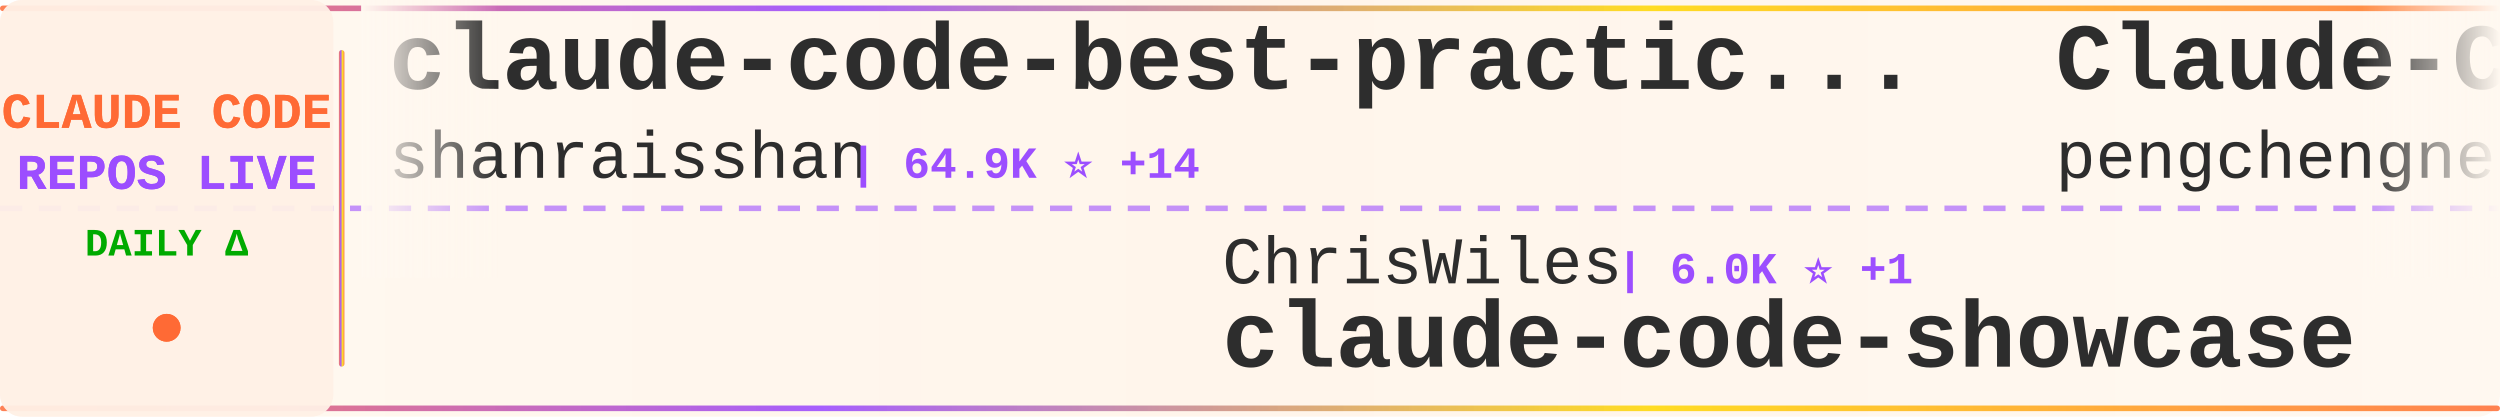
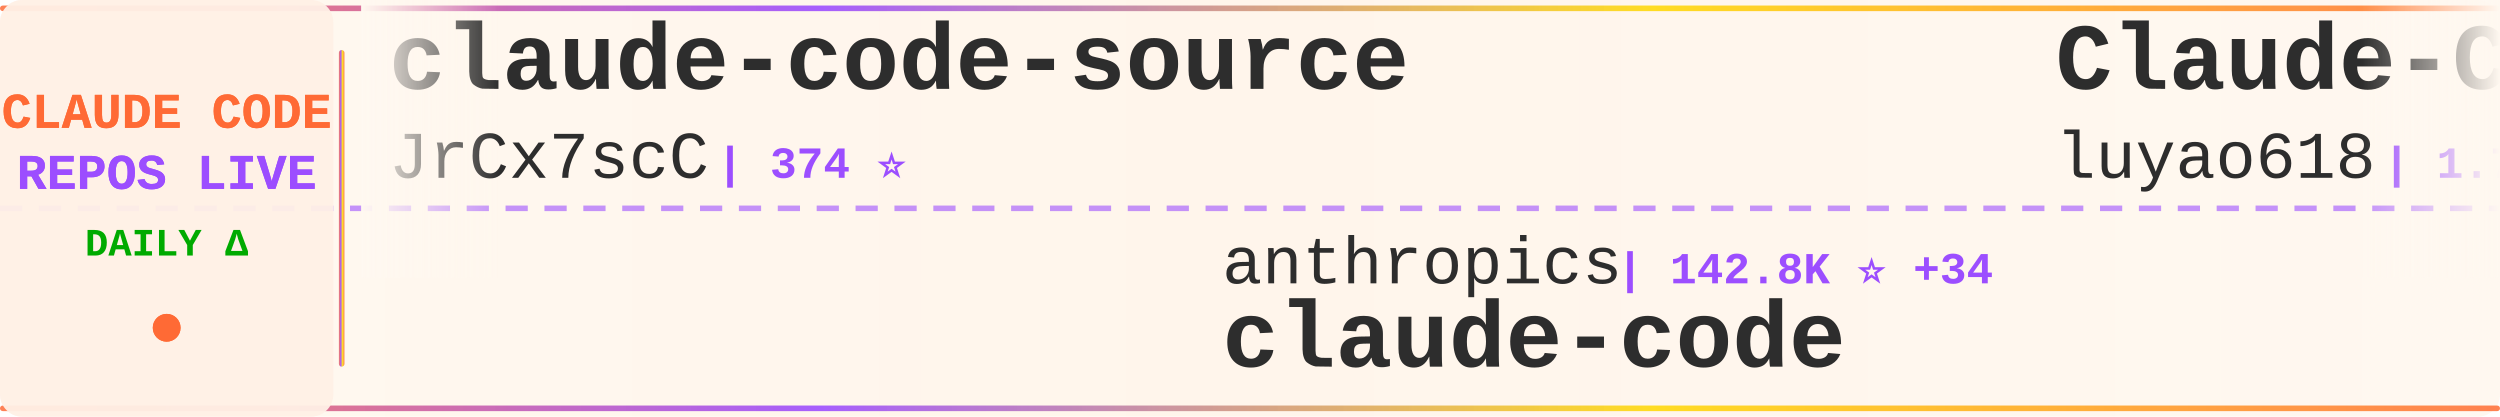
<svg xmlns="http://www.w3.org/2000/svg" width="900" height="150">
  <defs>
    <linearGradient id="tickerBg" x1="0%" y1="0%" x2="100%" y2="0%">
      <stop offset="0%" style="stop-color:#fff8f0;stop-opacity:0.98" />
      <stop offset="50%" style="stop-color:#fff5eb;stop-opacity:1" />
      <stop offset="100%" style="stop-color:#fff8f0;stop-opacity:0.98" />
    </linearGradient>
    <linearGradient id="borderGrad" x1="0%" y1="0%" x2="100%" y2="0%">
      <stop offset="0%" style="stop-color:#FF6B35;stop-opacity:0.85">
        <animate attributeName="stop-opacity" values="0.85;1;0.85" dur="2s" repeatCount="indefinite" />
      </stop>
      <stop offset="33%" style="stop-color:#9C4EFF;stop-opacity:0.9">
        <animate attributeName="stop-opacity" values="0.9;1;0.9" dur="2.2s" repeatCount="indefinite" />
      </stop>
      <stop offset="66%" style="stop-color:#FFD700;stop-opacity:0.85">
        <animate attributeName="stop-opacity" values="0.85;1;0.85" dur="1.8s" repeatCount="indefinite" />
      </stop>
      <stop offset="100%" style="stop-color:#FF6B35;stop-opacity:0.85">
        <animate attributeName="stop-opacity" values="0.85;1;0.85" dur="2s" repeatCount="indefinite" />
      </stop>
    </linearGradient>
    <filter id="textGlow">
      <feGaussianBlur stdDeviation="0.15" result="coloredBlur" />
      <feMerge>
        <feMergeNode in="coloredBlur" />
        <feMergeNode in="SourceGraphic" />
      </feMerge>
    </filter>
    <filter id="metricGlow">
      <feGaussianBlur stdDeviation="0.2" result="coloredBlur" />
      <feMerge>
        <feMergeNode in="coloredBlur" />
        <feMergeNode in="SourceGraphic" />
      </feMerge>
    </filter>
    <linearGradient id="leftFade" x1="0%" y1="0%" x2="100%" y2="0%">
      <stop offset="0%" style="stop-color:#fff8f0;stop-opacity:1" />
      <stop offset="100%" style="stop-color:#fff8f0;stop-opacity:0" />
    </linearGradient>
    <linearGradient id="rightFade" x1="0%" y1="0%" x2="100%" y2="0%">
      <stop offset="0%" style="stop-color:#fff8f0;stop-opacity:0" />
      <stop offset="100%" style="stop-color:#fff8f0;stop-opacity:1" />
    </linearGradient>
  </defs>
  <rect width="900" height="150" fill="url(#tickerBg)" rx="8" />
  <rect x="0" y="2" width="900" height="2" fill="url(#borderGrad)" rx="1" />
  <rect x="0" y="146" width="900" height="2" fill="url(#borderGrad)" rx="1" />
  <line x1="0" y1="75" x2="900" y2="75" stroke="#9C4EFF" stroke-width="2" stroke-dasharray="8 6" opacity="0.6" />
  <rect x="0" y="0" width="120" height="150" fill="#fff0e6" opacity="0.95" rx="8" />
  <text x="60" y="46" font-family="'Courier New', monospace" font-size="18" font-weight="bold" fill="#FF6B35" text-anchor="middle" filter="url(#textGlow)">
    CLAUDE CODE
  </text>
  <text x="60" y="68" font-family="'Courier New', monospace" font-size="18" font-weight="bold" fill="#9C4EFF" text-anchor="middle" filter="url(#textGlow)">
    REPOS LIVE
  </text>
  <text x="60" y="92" font-family="'Courier New', monospace" font-size="14" font-weight="bold" fill="#00aa00" text-anchor="middle">
    DAILY Δ
  </text>
  <circle cx="60" cy="118" r="5" fill="#FF6B35" filter="url(#metricGlow)">
    <animate attributeName="r" values="4;6;4" dur="1.5s" repeatCount="indefinite" />
    <animate attributeName="opacity" values="0.6;1;0.6" dur="1.5s" repeatCount="indefinite" />
  </circle>
  <rect x="122" y="18" width="2" height="114" fill="url(#borderGrad)" rx="1" />
  <clipPath id="tickerClip">
    <rect x="130" y="0" width="770" height="150" />
  </clipPath>
  <g clip-path="url(#tickerClip)">
    <g id="tickerItems">
      <animateTransform attributeName="transform" attributeType="XML" type="translate" from="0 0" to="-3000 0" dur="54s" repeatCount="indefinite" />
      <g transform="translate(0, 0)">
-         <text x="140" y="32" font-family="'Courier New', monospace" font-size="34" font-weight="bold" fill="#2d2d2d">claude-code-best-practic...</text>
-         <text x="140" y="64" font-family="'Courier New', monospace" font-size="24" font-weight="normal" fill="#2d2d2d" opacity="1.0">shanraisshan</text>
-         <text x="306" y="64" font-family="'Courier New', monospace" font-size="16" font-weight="bold" fill="#9C4EFF"> | 64.9K ⭐ +14</text>
+         <text x="140" y="32" font-family="'Courier New', monospace" font-size="34" font-weight="bold" fill="#2d2d2d">claude-code-source</text>
+         <text x="140" y="64" font-family="'Courier New', monospace" font-size="24" font-weight="normal" fill="#2d2d2d" opacity="1.0">JrCx7scC</text>
+         <text x="258" y="64" font-family="'Courier New', monospace" font-size="16" font-weight="bold" fill="#9C4EFF"> | 374 ⭐</text>
      </g>
      <g transform="translate(300, 0)">
-         <text x="140" y="102" font-family="'Courier New', monospace" font-size="24" font-weight="normal" fill="#2d2d2d" opacity="1.0">ChrisWiles</text>
-         <text x="282" y="102" font-family="'Courier New', monospace" font-size="16" font-weight="bold" fill="#9C4EFF"> | 6.0K ⭐ +1</text>
-         <text x="140" y="132" font-family="'Courier New', monospace" font-size="34" font-weight="bold" fill="#2d2d2d">claude-code-showcase</text>
+         <text x="140" y="102" font-family="'Courier New', monospace" font-size="24" font-weight="normal" fill="#2d2d2d" opacity="1.0">anthropics</text>
+         <text x="282" y="102" font-family="'Courier New', monospace" font-size="16" font-weight="bold" fill="#9C4EFF"> | 142.8K ⭐ +34</text>
+         <text x="140" y="132" font-family="'Courier New', monospace" font-size="34" font-weight="bold" fill="#2d2d2d">claude-code</text>
      </g>
      <g transform="translate(600, 0)">
-         <text x="140" y="32" font-family="'Courier New', monospace" font-size="34" font-weight="bold" fill="#2d2d2d">Claude-Code</text>
-         <text x="140" y="64" font-family="'Courier New', monospace" font-size="24" font-weight="normal" fill="#2d2d2d" opacity="1.0">pengchengneo</text>
-         <text x="306" y="64" font-family="'Courier New', monospace" font-size="16" font-weight="bold" fill="#9C4EFF"> | 1.8K ⭐</text>
+         <text x="140" y="32" font-family="'Courier New', monospace" font-size="34" font-weight="bold" fill="#2d2d2d">Claude-Code-Source-Study</text>
+         <text x="140" y="64" font-family="'Courier New', monospace" font-size="24" font-weight="normal" fill="#2d2d2d" opacity="1.0">luyao618</text>
+         <text x="258" y="64" font-family="'Courier New', monospace" font-size="16" font-weight="bold" fill="#9C4EFF"> | 1.7K ⭐</text>
      </g>
      <g transform="translate(900, 0)">
-         <text x="140" y="102" font-family="'Courier New', monospace" font-size="24" font-weight="normal" fill="#2d2d2d" opacity="1.0">AICoderTudou</text>
-         <text x="306" y="102" font-family="'Courier New', monospace" font-size="16" font-weight="bold" fill="#9C4EFF"> | 496 ⭐</text>
-         <text x="140" y="132" font-family="'Courier New', monospace" font-size="34" font-weight="bold" fill="#2d2d2d">claude-code-tudou</text>
+         <text x="140" y="102" font-family="'Courier New', monospace" font-size="24" font-weight="normal" fill="#2d2d2d" opacity="1.0">nicedreamzapp</text>
+         <text x="318" y="102" font-family="'Courier New', monospace" font-size="16" font-weight="bold" fill="#9C4EFF"> | 3.2K ⭐ +1</text>
+         <text x="140" y="132" font-family="'Courier New', monospace" font-size="34" font-weight="bold" fill="#2d2d2d">claude-code-local</text>
      </g>
      <g transform="translate(1200, 0)">
-         <text x="140" y="32" font-family="'Courier New', monospace" font-size="34" font-weight="bold" fill="#2d2d2d">claude-code-base-action</text>
-         <text x="140" y="64" font-family="'Courier New', monospace" font-size="24" font-weight="normal" fill="#2d2d2d" opacity="1.0">anthropics</text>
-         <text x="282" y="64" font-family="'Courier New', monospace" font-size="16" font-weight="bold" fill="#9C4EFF"> | 953 ⭐</text>
+         <text x="140" y="32" font-family="'Courier New', monospace" font-size="34" font-weight="bold" fill="#2d2d2d">claude-code</text>
+         <text x="140" y="64" font-family="'Courier New', monospace" font-size="24" font-weight="normal" fill="#2d2d2d" opacity="1.0">freestylefly</text>
+         <text x="306" y="64" font-family="'Courier New', monospace" font-size="16" font-weight="bold" fill="#9C4EFF"> | 128 ⭐</text>
      </g>
      <g transform="translate(1500, 0)">
-         <text x="140" y="102" font-family="'Courier New', monospace" font-size="24" font-weight="normal" fill="#2d2d2d" opacity="1.0">zebbern</text>
-         <text x="246" y="102" font-family="'Courier New', monospace" font-size="16" font-weight="bold" fill="#9C4EFF"> | 4.6K ⭐ +2</text>
-         <text x="140" y="132" font-family="'Courier New', monospace" font-size="34" font-weight="bold" fill="#2d2d2d">claude-code-guide</text>
+         <text x="140" y="102" font-family="'Courier New', monospace" font-size="24" font-weight="normal" fill="#2d2d2d" opacity="1.0">OrcaWhisper</text>
+         <text x="294" y="102" font-family="'Courier New', monospace" font-size="16" font-weight="bold" fill="#9C4EFF"> | 91 ⭐</text>
+         <text x="140" y="132" font-family="'Courier New', monospace" font-size="34" font-weight="bold" fill="#2d2d2d">Claude-Code</text>
      </g>
      <g transform="translate(1800, 0)">
-         <text x="140" y="32" font-family="'Courier New', monospace" font-size="34" font-weight="bold" fill="#2d2d2d">claude-code-ultimate-gui...</text>
-         <text x="140" y="64" font-family="'Courier New', monospace" font-size="24" font-weight="normal" fill="#2d2d2d" opacity="1.0">FlorianBruniaux</text>
-         <text x="342" y="64" font-family="'Courier New', monospace" font-size="16" font-weight="bold" fill="#9C4EFF"> | 5.8K ⭐ +1</text>
+         <text x="140" y="32" font-family="'Courier New', monospace" font-size="34" font-weight="bold" fill="#2d2d2d">ralph-claude-code</text>
+         <text x="140" y="64" font-family="'Courier New', monospace" font-size="24" font-weight="normal" fill="#2d2d2d" opacity="1.0">frankbria</text>
+         <text x="270" y="64" font-family="'Courier New', monospace" font-size="16" font-weight="bold" fill="#9C4EFF"> | 9.6K ⭐ +2</text>
      </g>
      <g transform="translate(2100, 0)">
-         <text x="140" y="102" font-family="'Courier New', monospace" font-size="24" font-weight="normal" fill="#2d2d2d" opacity="1.0">Windy3f3f3f3f</text>
-         <text x="318" y="102" font-family="'Courier New', monospace" font-size="16" font-weight="bold" fill="#9C4EFF"> | 2.6K ⭐ +2</text>
-         <text x="140" y="132" font-family="'Courier New', monospace" font-size="34" font-weight="bold" fill="#2d2d2d">claude-code-from-scratch</text>
+         <text x="140" y="102" font-family="'Courier New', monospace" font-size="24" font-weight="normal" fill="#2d2d2d" opacity="1.0">xu-xiang</text>
+         <text x="258" y="102" font-family="'Courier New', monospace" font-size="16" font-weight="bold" fill="#9C4EFF"> | 1.9K ⭐ +2</text>
+         <text x="140" y="132" font-family="'Courier New', monospace" font-size="34" font-weight="bold" fill="#2d2d2d">everything-claude-code-z...</text>
      </g>
      <g transform="translate(2400, 0)">
-         <text x="140" y="32" font-family="'Courier New', monospace" font-size="34" font-weight="bold" fill="#2d2d2d">claude-coder</text>
-         <text x="140" y="64" font-family="'Courier New', monospace" font-size="24" font-weight="normal" fill="#2d2d2d" opacity="1.0">kodu-ai</text>
-         <text x="246" y="64" font-family="'Courier New', monospace" font-size="16" font-weight="bold" fill="#9C4EFF"> | 5.2K ⭐</text>
+         <text x="140" y="32" font-family="'Courier New', monospace" font-size="34" font-weight="bold" fill="#2d2d2d">awesome-claude-code-suba...</text>
+         <text x="140" y="64" font-family="'Courier New', monospace" font-size="24" font-weight="normal" fill="#2d2d2d" opacity="1.0">VoltAgent</text>
+         <text x="270" y="64" font-family="'Courier New', monospace" font-size="16" font-weight="bold" fill="#9C4EFF"> | 24.6K ⭐ +12</text>
      </g>
      <g transform="translate(2700, 0)">
-         <text x="140" y="102" font-family="'Courier New', monospace" font-size="24" font-weight="normal" fill="#2d2d2d" opacity="1.0">Donchitos</text>
-         <text x="270" y="102" font-family="'Courier New', monospace" font-size="16" font-weight="bold" fill="#9C4EFF"> | 24.5K ⭐ +9</text>
-         <text x="140" y="132" font-family="'Courier New', monospace" font-size="34" font-weight="bold" fill="#2d2d2d">Claude-Code-Game-Studios</text>
+         <text x="140" y="102" font-family="'Courier New', monospace" font-size="24" font-weight="normal" fill="#2d2d2d" opacity="1.0">T-Lab-CUHKSZ</text>
+         <text x="306" y="102" font-family="'Courier New', monospace" font-size="16" font-weight="bold" fill="#9C4EFF"> | 328 ⭐</text>
+         <text x="140" y="132" font-family="'Courier New', monospace" font-size="34" font-weight="bold" fill="#2d2d2d">claude-code</text>
      </g>
      <g transform="translate(3000, 0)">
-         <text x="140" y="32" font-family="'Courier New', monospace" font-size="34" font-weight="bold" fill="#2d2d2d">claude-code-best-practic...</text>
-         <text x="140" y="64" font-family="'Courier New', monospace" font-size="24" font-weight="normal" fill="#2d2d2d" opacity="1.0">shanraisshan</text>
-         <text x="306" y="64" font-family="'Courier New', monospace" font-size="16" font-weight="bold" fill="#9C4EFF"> | 64.9K ⭐ +14</text>
+         <text x="140" y="32" font-family="'Courier New', monospace" font-size="34" font-weight="bold" fill="#2d2d2d">claude-code-source</text>
+         <text x="140" y="64" font-family="'Courier New', monospace" font-size="24" font-weight="normal" fill="#2d2d2d" opacity="1.0">JrCx7scC</text>
+         <text x="258" y="64" font-family="'Courier New', monospace" font-size="16" font-weight="bold" fill="#9C4EFF"> | 374 ⭐</text>
      </g>
      <g transform="translate(3300, 0)">
-         <text x="140" y="102" font-family="'Courier New', monospace" font-size="24" font-weight="normal" fill="#2d2d2d" opacity="1.0">ChrisWiles</text>
-         <text x="282" y="102" font-family="'Courier New', monospace" font-size="16" font-weight="bold" fill="#9C4EFF"> | 6.0K ⭐ +1</text>
-         <text x="140" y="132" font-family="'Courier New', monospace" font-size="34" font-weight="bold" fill="#2d2d2d">claude-code-showcase</text>
+         <text x="140" y="102" font-family="'Courier New', monospace" font-size="24" font-weight="normal" fill="#2d2d2d" opacity="1.0">anthropics</text>
+         <text x="282" y="102" font-family="'Courier New', monospace" font-size="16" font-weight="bold" fill="#9C4EFF"> | 142.8K ⭐ +34</text>
+         <text x="140" y="132" font-family="'Courier New', monospace" font-size="34" font-weight="bold" fill="#2d2d2d">claude-code</text>
      </g>
      <g transform="translate(3600, 0)">
-         <text x="140" y="32" font-family="'Courier New', monospace" font-size="34" font-weight="bold" fill="#2d2d2d">Claude-Code</text>
-         <text x="140" y="64" font-family="'Courier New', monospace" font-size="24" font-weight="normal" fill="#2d2d2d" opacity="1.0">pengchengneo</text>
-         <text x="306" y="64" font-family="'Courier New', monospace" font-size="16" font-weight="bold" fill="#9C4EFF"> | 1.8K ⭐</text>
+         <text x="140" y="32" font-family="'Courier New', monospace" font-size="34" font-weight="bold" fill="#2d2d2d">Claude-Code-Source-Study</text>
+         <text x="140" y="64" font-family="'Courier New', monospace" font-size="24" font-weight="normal" fill="#2d2d2d" opacity="1.0">luyao618</text>
+         <text x="258" y="64" font-family="'Courier New', monospace" font-size="16" font-weight="bold" fill="#9C4EFF"> | 1.7K ⭐</text>
      </g>
      <g transform="translate(3900, 0)">
-         <text x="140" y="102" font-family="'Courier New', monospace" font-size="24" font-weight="normal" fill="#2d2d2d" opacity="1.0">AICoderTudou</text>
-         <text x="306" y="102" font-family="'Courier New', monospace" font-size="16" font-weight="bold" fill="#9C4EFF"> | 496 ⭐</text>
-         <text x="140" y="132" font-family="'Courier New', monospace" font-size="34" font-weight="bold" fill="#2d2d2d">claude-code-tudou</text>
+         <text x="140" y="102" font-family="'Courier New', monospace" font-size="24" font-weight="normal" fill="#2d2d2d" opacity="1.0">nicedreamzapp</text>
+         <text x="318" y="102" font-family="'Courier New', monospace" font-size="16" font-weight="bold" fill="#9C4EFF"> | 3.2K ⭐ +1</text>
+         <text x="140" y="132" font-family="'Courier New', monospace" font-size="34" font-weight="bold" fill="#2d2d2d">claude-code-local</text>
      </g>
    </g>
  </g>
  <rect x="130" y="0" width="50" height="100" fill="url(#leftFade)" />
  <rect x="850" y="0" width="50" height="100" fill="url(#rightFade)" />
</svg>
